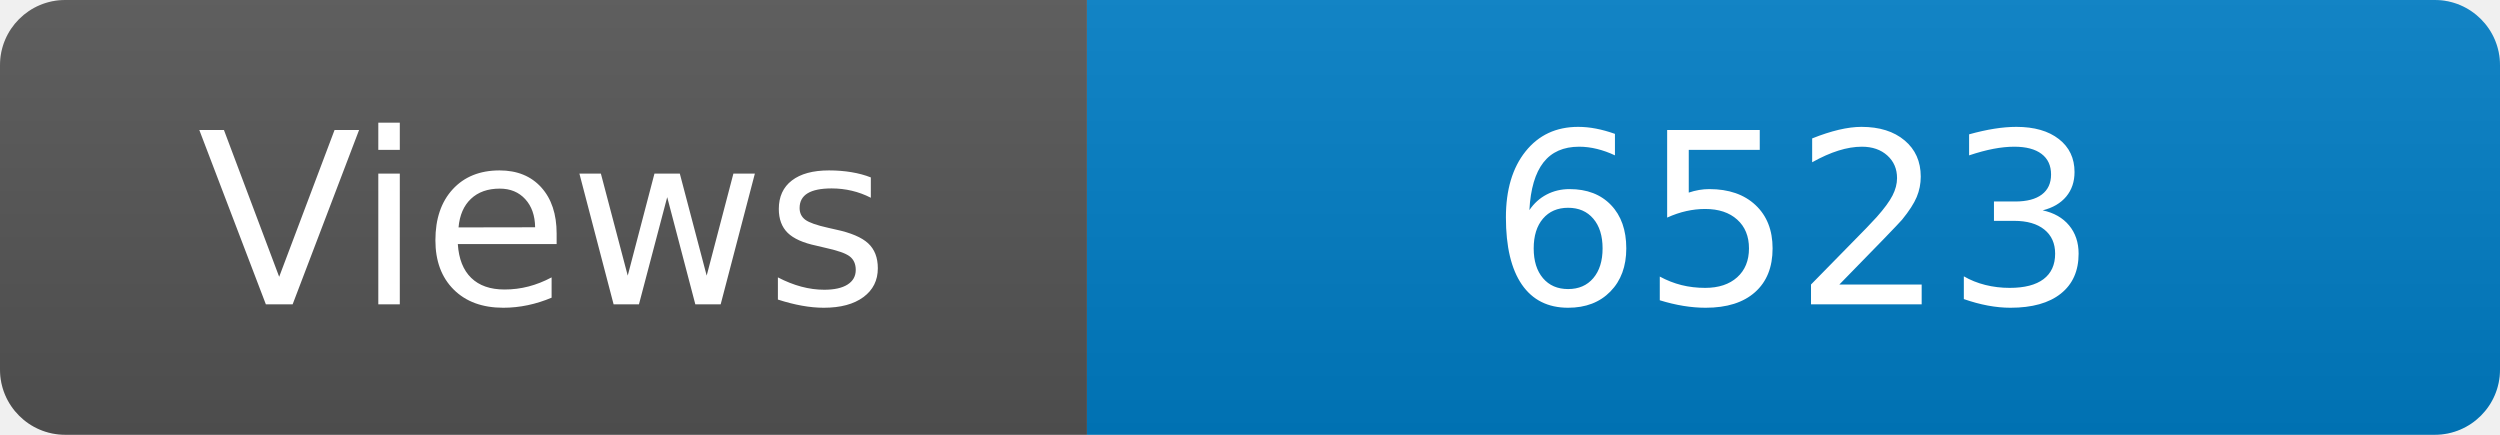
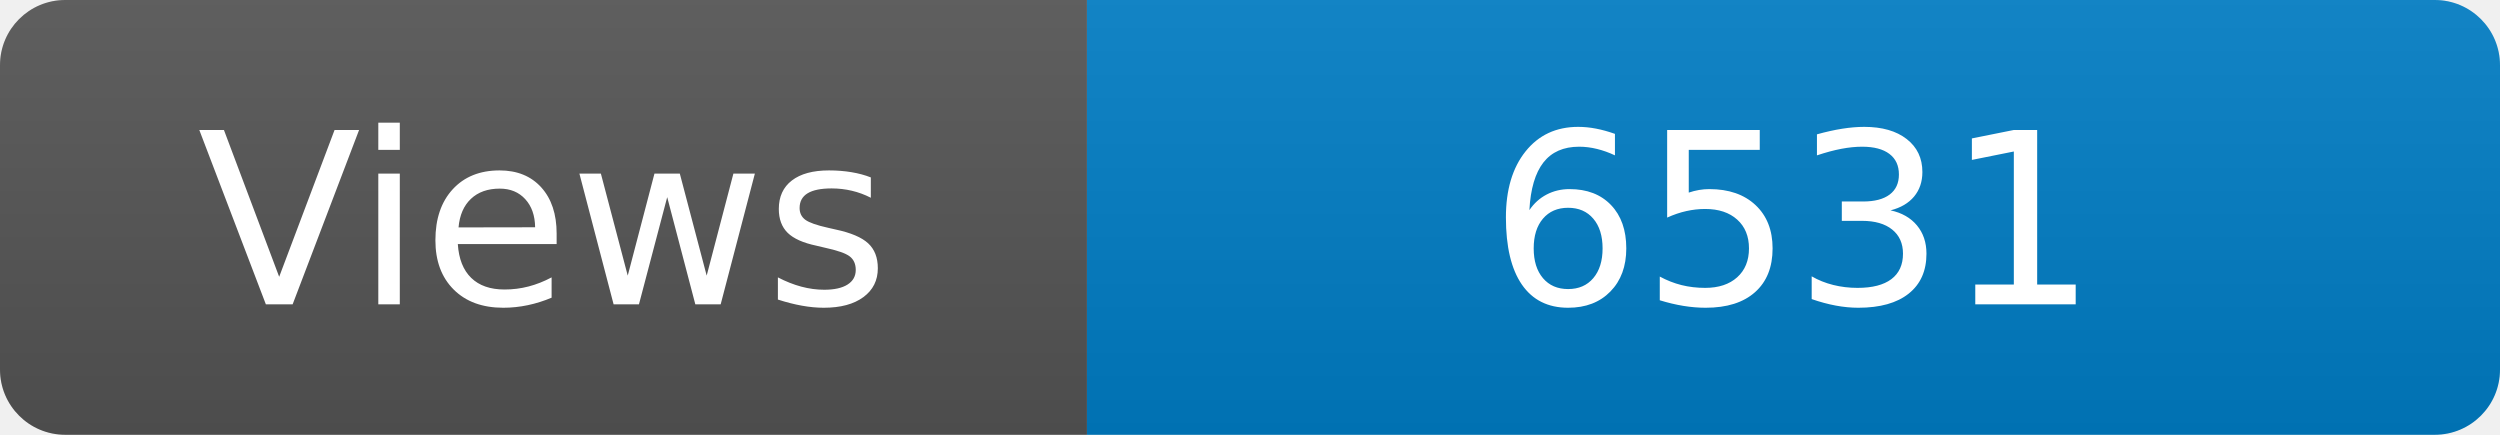
<svg xmlns="http://www.w3.org/2000/svg" width="115" height="20" role="img" aria-label="Maintained?: yes">
  <linearGradient id="s" x2="0" y2="100%">
    <stop offset="0" stop-color="#bbb" stop-opacity=".1" />
    <stop offset="1" stop-opacity=".1" />
  </linearGradient>
  <clipPath id="r">
    <rect width="115" height="20" rx="3" fill="#fff" />
  </clipPath>
  <g clip-path="url(#r)">
    <rect width="50" height="20" fill="#555" />
    <rect x="50" width="160" height="20" fill="#007ec6" />
    <rect width="115" height="20" fill="url(#s)" />
  </g>
  <g fill="#fff" text-anchor="middle" font-family="Verdana,Geneva,DejaVu Sans,sans-serif" font-size="110">
    <text x="250" y="140" transform="scale(.1)" fill="#fff">Views</text>
-     <text x="825" y="140" transform="scale(.1)" fill="#fff">6523</text>
+     <text x="825" y="140" transform="scale(.1)" fill="#fff">6531</text>
  </g>
</svg>
